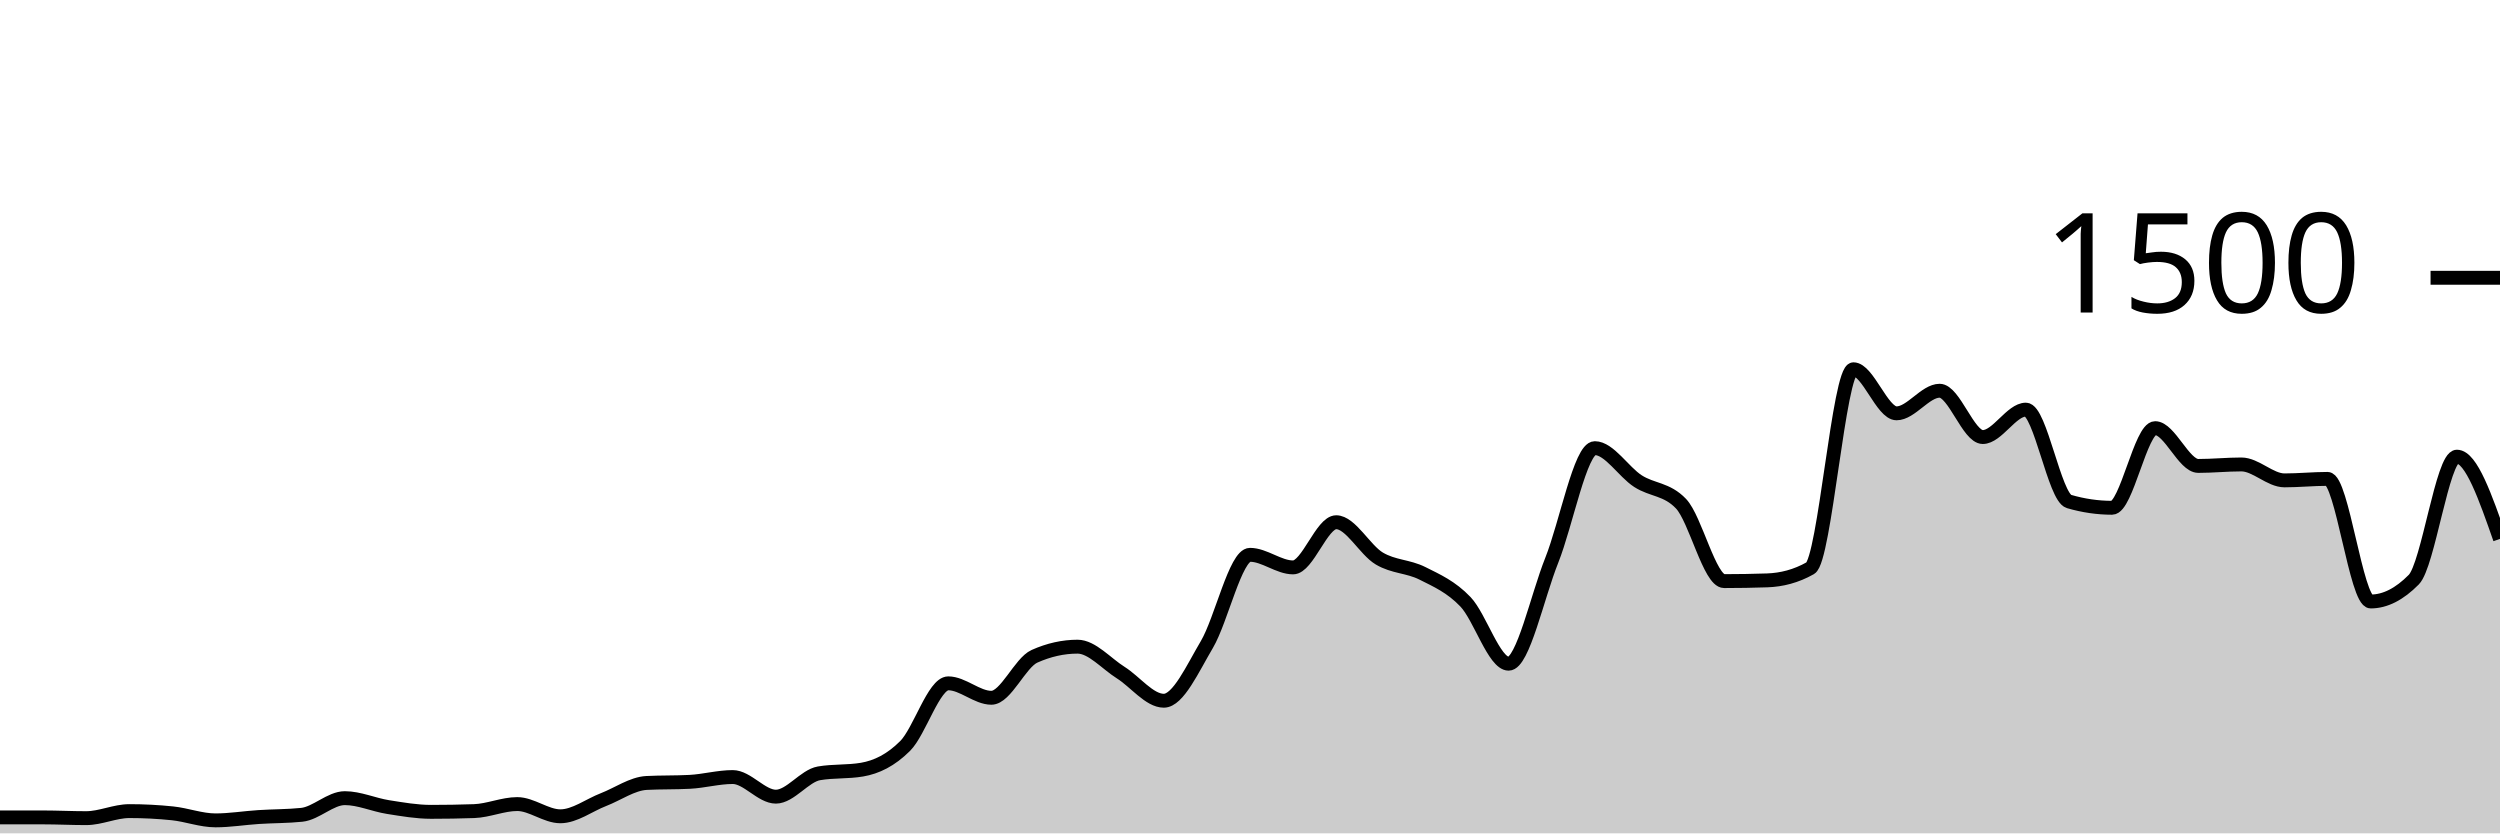
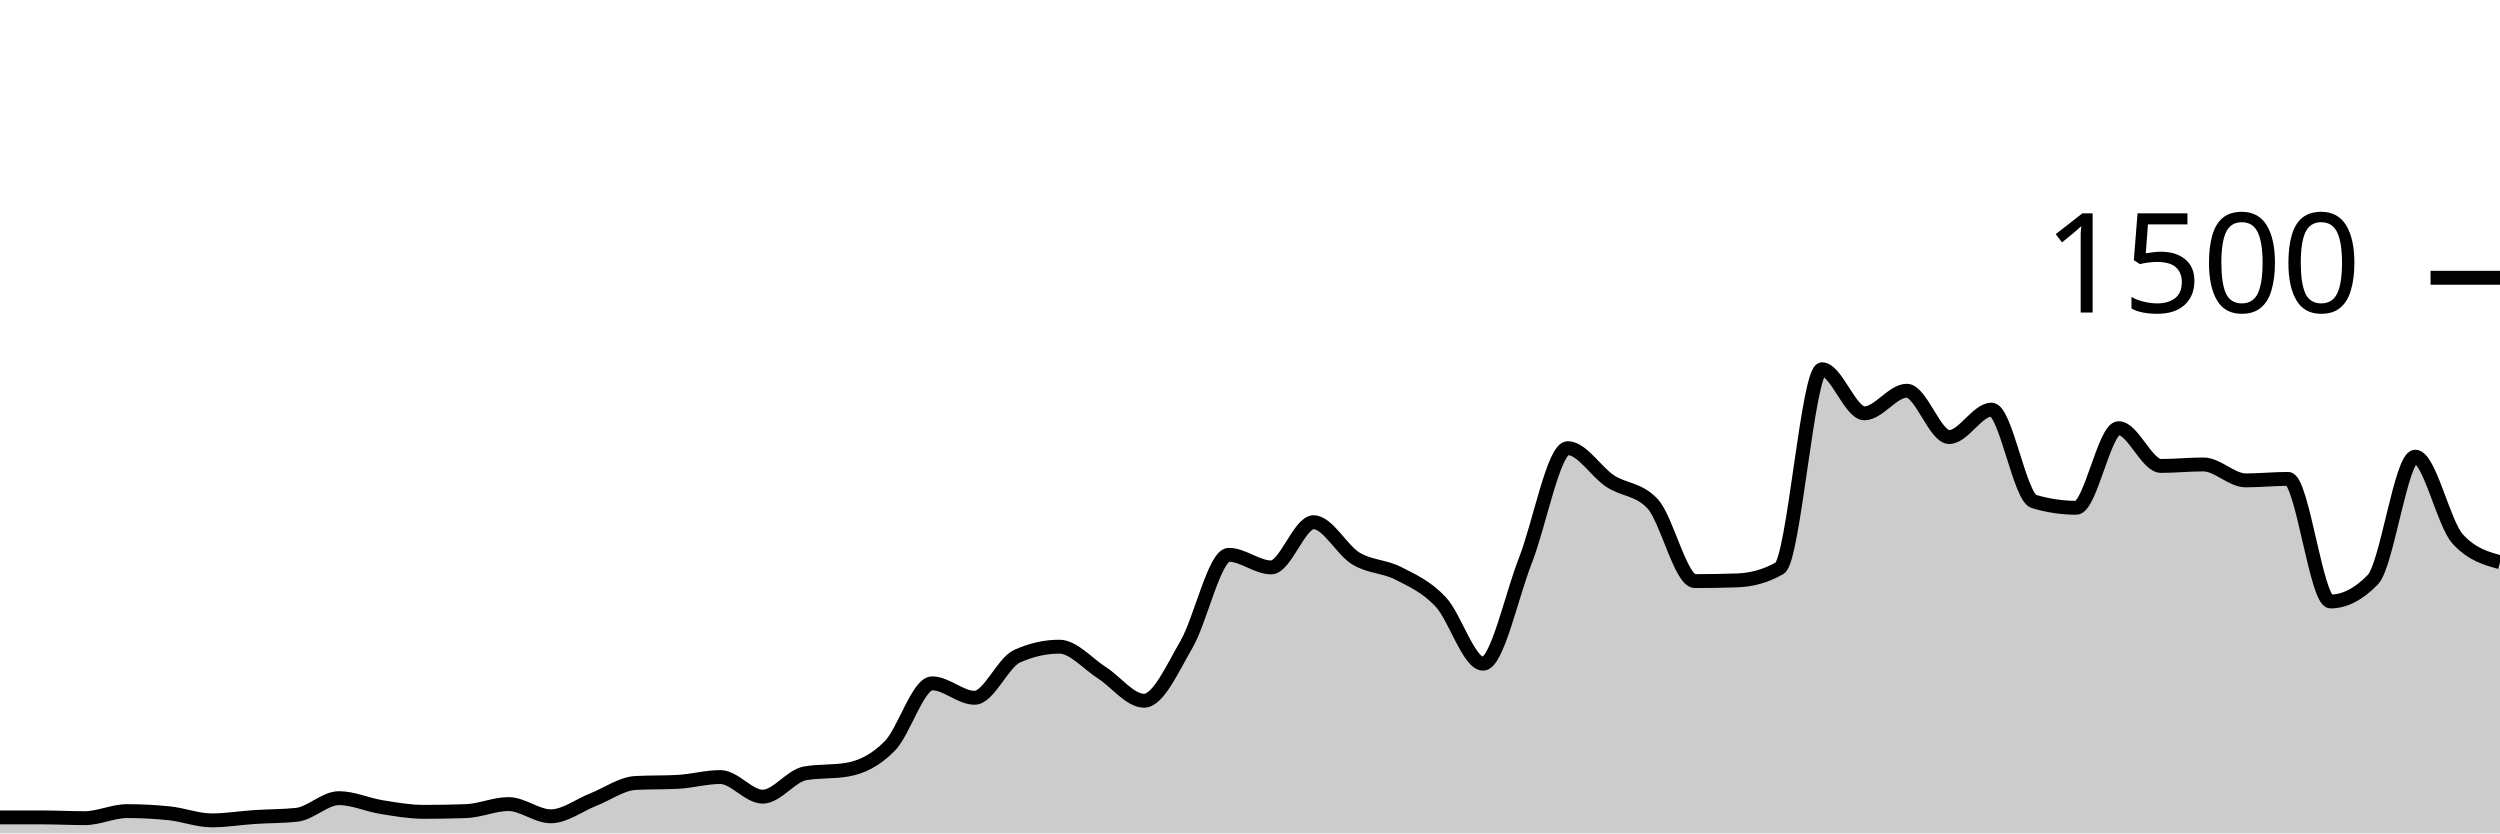
<svg xmlns="http://www.w3.org/2000/svg" viewBox="0 0 180 60">
  <g transform="translate(0,20)">
-     <path class="area" fill="rgba(0, 0, 0, 0.2)" d="M0,38.853C1.034,38.853,2.069,38.853,3.103,38.853C4.138,38.853,5.172,38.907,6.207,38.907C7.241,38.907,8.276,38.4,9.31,38.4C10.345,38.4,11.379,38.453,12.414,38.56C13.448,38.667,14.483,39.067,15.517,39.067C16.552,39.067,17.586,38.893,18.621,38.827C19.655,38.76,20.69,38.773,21.724,38.667C22.759,38.56,23.793,37.467,24.828,37.467C25.862,37.467,26.897,37.942,27.931,38.107C28.966,38.271,30,38.453,31.034,38.453C32.069,38.453,33.103,38.436,34.138,38.4C35.172,38.364,36.207,37.893,37.241,37.893C38.276,37.893,39.31,38.773,40.345,38.773C41.379,38.773,42.414,37.973,43.448,37.573C44.483,37.173,45.517,36.427,46.552,36.373C47.586,36.32,48.621,36.347,49.655,36.293C50.69,36.24,51.724,35.947,52.759,35.947C53.793,35.947,54.828,37.36,55.862,37.36C56.897,37.36,57.931,35.858,58.966,35.68C60,35.502,61.034,35.591,62.069,35.413C63.103,35.236,64.138,34.742,65.172,33.707C66.207,32.671,67.241,29.2,68.276,29.2C69.31,29.2,70.345,30.24,71.379,30.24C72.414,30.24,73.448,27.716,74.483,27.253C75.517,26.791,76.552,26.56,77.586,26.56C78.621,26.56,79.655,27.778,80.69,28.427C81.724,29.076,82.759,30.453,83.793,30.453C84.828,30.453,85.862,28.151,86.897,26.4C87.931,24.649,88.966,19.947,90,19.947C91.034,19.947,92.069,20.853,93.103,20.853C94.138,20.853,95.172,17.6,96.207,17.6C97.241,17.6,98.276,19.6,99.31,20.213C100.345,20.827,101.379,20.76,102.414,21.28C103.448,21.8,104.483,22.249,105.517,23.333C106.552,24.418,107.586,27.787,108.621,27.787C109.655,27.787,110.69,22.933,111.724,20.347C112.759,17.76,113.793,12.267,114.828,12.267C115.862,12.267,116.897,13.973,117.931,14.64C118.966,15.307,120,15.182,121.034,16.267C122.069,17.351,123.103,21.84,124.138,21.84C125.172,21.84,126.207,21.822,127.241,21.787C128.276,21.751,129.31,21.493,130.345,20.907C131.379,20.32,132.414,6.587,133.448,6.587C134.483,6.587,135.517,9.76,136.552,9.76C137.586,9.76,138.621,8.133,139.655,8.133C140.69,8.133,141.724,11.467,142.759,11.467C143.793,11.467,144.828,9.493,145.862,9.493C146.897,9.493,147.931,15.804,148.966,16.107C150,16.409,151.034,16.56,152.069,16.56C153.103,16.56,154.138,10.827,155.172,10.827C156.207,10.827,157.241,13.547,158.276,13.547C159.31,13.547,160.345,13.44,161.379,13.44C162.414,13.44,163.448,14.587,164.483,14.587C165.517,14.587,166.552,14.48,167.586,14.48C168.621,14.48,169.655,23.307,170.69,23.307C171.724,23.307,172.759,22.782,173.793,21.733C174.828,20.684,175.862,12.88,176.897,12.88C177.931,12.88,178.966,15.84,180,18.8L180,40C178.966,40,177.931,40,176.897,40C175.862,40,174.828,40,173.793,40C172.759,40,171.724,40,170.69,40C169.655,40,168.621,40,167.586,40C166.552,40,165.517,40,164.483,40C163.448,40,162.414,40,161.379,40C160.345,40,159.31,40,158.276,40C157.241,40,156.207,40,155.172,40C154.138,40,153.103,40,152.069,40C151.034,40,150,40,148.966,40C147.931,40,146.897,40,145.862,40C144.828,40,143.793,40,142.759,40C141.724,40,140.69,40,139.655,40C138.621,40,137.586,40,136.552,40C135.517,40,134.483,40,133.448,40C132.414,40,131.379,40,130.345,40C129.31,40,128.276,40,127.241,40C126.207,40,125.172,40,124.138,40C123.103,40,122.069,40,121.034,40C120,40,118.966,40,117.931,40C116.897,40,115.862,40,114.828,40C113.793,40,112.759,40,111.724,40C110.69,40,109.655,40,108.621,40C107.586,40,106.552,40,105.517,40C104.483,40,103.448,40,102.414,40C101.379,40,100.345,40,99.31,40C98.276,40,97.241,40,96.207,40C95.172,40,94.138,40,93.103,40C92.069,40,91.034,40,90,40C88.966,40,87.931,40,86.897,40C85.862,40,84.828,40,83.793,40C82.759,40,81.724,40,80.69,40C79.655,40,78.621,40,77.586,40C76.552,40,75.517,40,74.483,40C73.448,40,72.414,40,71.379,40C70.345,40,69.31,40,68.276,40C67.241,40,66.207,40,65.172,40C64.138,40,63.103,40,62.069,40C61.034,40,60,40,58.966,40C57.931,40,56.897,40,55.862,40C54.828,40,53.793,40,52.759,40C51.724,40,50.69,40,49.655,40C48.621,40,47.586,40,46.552,40C45.517,40,44.483,40,43.448,40C42.414,40,41.379,40,40.345,40C39.31,40,38.276,40,37.241,40C36.207,40,35.172,40,34.138,40C33.103,40,32.069,40,31.034,40C30,40,28.966,40,27.931,40C26.897,40,25.862,40,24.828,40C23.793,40,22.759,40,21.724,40C20.69,40,19.655,40,18.621,40C17.586,40,16.552,40,15.517,40C14.483,40,13.448,40,12.414,40C11.379,40,10.345,40,9.31,40C8.276,40,7.241,40,6.207,40C5.172,40,4.138,40,3.103,40C2.069,40,1.034,40,0,40Z" />
-     <path class="line" stroke="black" fill="none" d="M0,38.853C1.034,38.853,2.069,38.853,3.103,38.853C4.138,38.853,5.172,38.907,6.207,38.907C7.241,38.907,8.276,38.4,9.31,38.4C10.345,38.4,11.379,38.453,12.414,38.56C13.448,38.667,14.483,39.067,15.517,39.067C16.552,39.067,17.586,38.893,18.621,38.827C19.655,38.76,20.69,38.773,21.724,38.667C22.759,38.56,23.793,37.467,24.828,37.467C25.862,37.467,26.897,37.942,27.931,38.107C28.966,38.271,30,38.453,31.034,38.453C32.069,38.453,33.103,38.436,34.138,38.4C35.172,38.364,36.207,37.893,37.241,37.893C38.276,37.893,39.31,38.773,40.345,38.773C41.379,38.773,42.414,37.973,43.448,37.573C44.483,37.173,45.517,36.427,46.552,36.373C47.586,36.32,48.621,36.347,49.655,36.293C50.69,36.24,51.724,35.947,52.759,35.947C53.793,35.947,54.828,37.36,55.862,37.36C56.897,37.36,57.931,35.858,58.966,35.68C60,35.502,61.034,35.591,62.069,35.413C63.103,35.236,64.138,34.742,65.172,33.707C66.207,32.671,67.241,29.2,68.276,29.2C69.31,29.2,70.345,30.24,71.379,30.24C72.414,30.24,73.448,27.716,74.483,27.253C75.517,26.791,76.552,26.56,77.586,26.56C78.621,26.56,79.655,27.778,80.69,28.427C81.724,29.076,82.759,30.453,83.793,30.453C84.828,30.453,85.862,28.151,86.897,26.4C87.931,24.649,88.966,19.947,90,19.947C91.034,19.947,92.069,20.853,93.103,20.853C94.138,20.853,95.172,17.6,96.207,17.6C97.241,17.6,98.276,19.6,99.31,20.213C100.345,20.827,101.379,20.76,102.414,21.28C103.448,21.8,104.483,22.249,105.517,23.333C106.552,24.418,107.586,27.787,108.621,27.787C109.655,27.787,110.69,22.933,111.724,20.347C112.759,17.76,113.793,12.267,114.828,12.267C115.862,12.267,116.897,13.973,117.931,14.64C118.966,15.307,120,15.182,121.034,16.267C122.069,17.351,123.103,21.84,124.138,21.84C125.172,21.84,126.207,21.822,127.241,21.787C128.276,21.751,129.31,21.493,130.345,20.907C131.379,20.32,132.414,6.587,133.448,6.587C134.483,6.587,135.517,9.76,136.552,9.76C137.586,9.76,138.621,8.133,139.655,8.133C140.69,8.133,141.724,11.467,142.759,11.467C143.793,11.467,144.828,9.493,145.862,9.493C146.897,9.493,147.931,15.804,148.966,16.107C150,16.409,151.034,16.56,152.069,16.56C153.103,16.56,154.138,10.827,155.172,10.827C156.207,10.827,157.241,13.547,158.276,13.547C159.31,13.547,160.345,13.44,161.379,13.44C162.414,13.44,163.448,14.587,164.483,14.587C165.517,14.587,166.552,14.48,167.586,14.48C168.621,14.48,169.655,23.307,170.69,23.307C171.724,23.307,172.759,22.782,173.793,21.733C174.828,20.684,175.862,12.88,176.897,12.88C177.931,12.88,178.966,15.84,180,18.8" />
+     <path class="area" fill="rgba(0, 0, 0, 0.2)" d="M0,38.853C1.017,38.853,2.034,38.853,3.051,38.853C4.068,38.853,5.085,38.907,6.102,38.907C7.119,38.907,8.136,38.4,9.153,38.4C10.169,38.4,11.186,38.453,12.203,38.56C13.22,38.667,14.237,39.067,15.254,39.067C16.271,39.067,17.288,38.893,18.305,38.827C19.322,38.76,20.339,38.773,21.356,38.667C22.373,38.56,23.39,37.467,24.407,37.467C25.424,37.467,26.441,37.942,27.458,38.107C28.475,38.271,29.492,38.453,30.508,38.453C31.525,38.453,32.542,38.436,33.559,38.4C34.576,38.364,35.593,37.893,36.61,37.893C37.627,37.893,38.644,38.773,39.661,38.773C40.678,38.773,41.695,37.973,42.712,37.573C43.729,37.173,44.746,36.427,45.763,36.373C46.78,36.32,47.797,36.347,48.814,36.293C49.831,36.24,50.847,35.947,51.864,35.947C52.881,35.947,53.898,37.36,54.915,37.36C55.932,37.36,56.949,35.858,57.966,35.68C58.983,35.502,60,35.591,61.017,35.413C62.034,35.236,63.051,34.742,64.068,33.707C65.085,32.671,66.102,29.2,67.119,29.2C68.136,29.2,69.153,30.24,70.169,30.24C71.186,30.24,72.203,27.716,73.22,27.253C74.237,26.791,75.254,26.56,76.271,26.56C77.288,26.56,78.305,27.778,79.322,28.427C80.339,29.076,81.356,30.453,82.373,30.453C83.39,30.453,84.407,28.151,85.424,26.4C86.441,24.649,87.458,19.947,88.475,19.947C89.492,19.947,90.508,20.853,91.525,20.853C92.542,20.853,93.559,17.6,94.576,17.6C95.593,17.6,96.61,19.6,97.627,20.213C98.644,20.827,99.661,20.76,100.678,21.28C101.695,21.8,102.712,22.249,103.729,23.333C104.746,24.418,105.763,27.787,106.78,27.787C107.797,27.787,108.814,22.933,109.831,20.347C110.847,17.76,111.864,12.267,112.881,12.267C113.898,12.267,114.915,13.973,115.932,14.64C116.949,15.307,117.966,15.182,118.983,16.267C120,17.351,121.017,21.84,122.034,21.84C123.051,21.84,124.068,21.822,125.085,21.787C126.102,21.751,127.119,21.493,128.136,20.907C129.153,20.32,130.169,6.587,131.186,6.587C132.203,6.587,133.22,9.76,134.237,9.76C135.254,9.76,136.271,8.133,137.288,8.133C138.305,8.133,139.322,11.467,140.339,11.467C141.356,11.467,142.373,9.493,143.39,9.493C144.407,9.493,145.424,15.804,146.441,16.107C147.458,16.409,148.475,16.56,149.492,16.56C150.508,16.56,151.525,10.827,152.542,10.827C153.559,10.827,154.576,13.547,155.593,13.547C156.61,13.547,157.627,13.44,158.644,13.44C159.661,13.44,160.678,14.587,161.695,14.587C162.712,14.587,163.729,14.48,164.746,14.48C165.763,14.48,166.78,23.307,167.797,23.307C168.814,23.307,169.831,22.782,170.847,21.733C171.864,20.684,172.881,12.88,173.898,12.88C174.915,12.88,175.932,17.68,176.949,18.8C177.966,19.92,178.983,20.2,180,20.48L180,40C178.983,40,177.966,40,176.949,40C175.932,40,174.915,40,173.898,40C172.881,40,171.864,40,170.847,40C169.831,40,168.814,40,167.797,40C166.78,40,165.763,40,164.746,40C163.729,40,162.712,40,161.695,40C160.678,40,159.661,40,158.644,40C157.627,40,156.61,40,155.593,40C154.576,40,153.559,40,152.542,40C151.525,40,150.508,40,149.492,40C148.475,40,147.458,40,146.441,40C145.424,40,144.407,40,143.39,40C142.373,40,141.356,40,140.339,40C139.322,40,138.305,40,137.288,40C136.271,40,135.254,40,134.237,40C133.22,40,132.203,40,131.186,40C130.169,40,129.153,40,128.136,40C127.119,40,126.102,40,125.085,40C124.068,40,123.051,40,122.034,40C121.017,40,120,40,118.983,40C117.966,40,116.949,40,115.932,40C114.915,40,113.898,40,112.881,40C111.864,40,110.847,40,109.831,40C108.814,40,107.797,40,106.78,40C105.763,40,104.746,40,103.729,40C102.712,40,101.695,40,100.678,40C99.661,40,98.644,40,97.627,40C96.61,40,95.593,40,94.576,40C93.559,40,92.542,40,91.525,40C90.508,40,89.492,40,88.475,40C87.458,40,86.441,40,85.424,40C84.407,40,83.39,40,82.373,40C81.356,40,80.339,40,79.322,40C78.305,40,77.288,40,76.271,40C75.254,40,74.237,40,73.22,40C72.203,40,71.186,40,70.169,40C69.153,40,68.136,40,67.119,40C66.102,40,65.085,40,64.068,40C63.051,40,62.034,40,61.017,40C60,40,58.983,40,57.966,40C56.949,40,55.932,40,54.915,40C53.898,40,52.881,40,51.864,40C50.847,40,49.831,40,48.814,40C47.797,40,46.78,40,45.763,40C44.746,40,43.729,40,42.712,40C41.695,40,40.678,40,39.661,40C38.644,40,37.627,40,36.61,40C35.593,40,34.576,40,33.559,40C32.542,40,31.525,40,30.508,40C29.492,40,28.475,40,27.458,40C26.441,40,25.424,40,24.407,40C23.39,40,22.373,40,21.356,40C20.339,40,19.322,40,18.305,40C17.288,40,16.271,40,15.254,40C14.237,40,13.22,40,12.203,40C11.186,40,10.169,40,9.153,40C8.136,40,7.119,40,6.102,40C5.085,40,4.068,40,3.051,40C2.034,40,1.017,40,0,40Z" />
+     <path class="line" stroke="black" fill="none" d="M0,38.853C1.017,38.853,2.034,38.853,3.051,38.853C4.068,38.853,5.085,38.907,6.102,38.907C7.119,38.907,8.136,38.4,9.153,38.4C10.169,38.4,11.186,38.453,12.203,38.56C13.22,38.667,14.237,39.067,15.254,39.067C16.271,39.067,17.288,38.893,18.305,38.827C19.322,38.76,20.339,38.773,21.356,38.667C22.373,38.56,23.39,37.467,24.407,37.467C25.424,37.467,26.441,37.942,27.458,38.107C28.475,38.271,29.492,38.453,30.508,38.453C31.525,38.453,32.542,38.436,33.559,38.4C34.576,38.364,35.593,37.893,36.61,37.893C37.627,37.893,38.644,38.773,39.661,38.773C40.678,38.773,41.695,37.973,42.712,37.573C43.729,37.173,44.746,36.427,45.763,36.373C46.78,36.32,47.797,36.347,48.814,36.293C49.831,36.24,50.847,35.947,51.864,35.947C52.881,35.947,53.898,37.36,54.915,37.36C55.932,37.36,56.949,35.858,57.966,35.68C58.983,35.502,60,35.591,61.017,35.413C62.034,35.236,63.051,34.742,64.068,33.707C65.085,32.671,66.102,29.2,67.119,29.2C68.136,29.2,69.153,30.24,70.169,30.24C71.186,30.24,72.203,27.716,73.22,27.253C74.237,26.791,75.254,26.56,76.271,26.56C77.288,26.56,78.305,27.778,79.322,28.427C80.339,29.076,81.356,30.453,82.373,30.453C83.39,30.453,84.407,28.151,85.424,26.4C86.441,24.649,87.458,19.947,88.475,19.947C89.492,19.947,90.508,20.853,91.525,20.853C92.542,20.853,93.559,17.6,94.576,17.6C95.593,17.6,96.61,19.6,97.627,20.213C98.644,20.827,99.661,20.76,100.678,21.28C101.695,21.8,102.712,22.249,103.729,23.333C104.746,24.418,105.763,27.787,106.78,27.787C107.797,27.787,108.814,22.933,109.831,20.347C110.847,17.76,111.864,12.267,112.881,12.267C113.898,12.267,114.915,13.973,115.932,14.64C116.949,15.307,117.966,15.182,118.983,16.267C120,17.351,121.017,21.84,122.034,21.84C123.051,21.84,124.068,21.822,125.085,21.787C126.102,21.751,127.119,21.493,128.136,20.907C129.153,20.32,130.169,6.587,131.186,6.587C132.203,6.587,133.22,9.76,134.237,9.76C135.254,9.76,136.271,8.133,137.288,8.133C138.305,8.133,139.322,11.467,140.339,11.467C141.356,11.467,142.373,9.493,143.39,9.493C144.407,9.493,145.424,15.804,146.441,16.107C147.458,16.409,148.475,16.56,149.492,16.56C150.508,16.56,151.525,10.827,152.542,10.827C153.559,10.827,154.576,13.547,155.593,13.547C156.61,13.547,157.627,13.44,158.644,13.44C159.661,13.44,160.678,14.587,161.695,14.587C162.712,14.587,163.729,14.48,164.746,14.48C165.763,14.48,166.78,23.307,167.797,23.307C168.814,23.307,169.831,22.782,170.847,21.733C171.864,20.684,172.881,12.88,173.898,12.88C174.915,12.88,175.932,17.68,176.949,18.8C177.966,19.92,178.983,20.2,180,20.48" />
    <path class="axis-ceiling" stroke-width="1" stroke="black" fill="none" d="M175,0L180,0" />
    <text class="axis-ceiling-label" font-family="sans-serif" text-anchor="end" font-size="10px" x="170" y="2.5">1500</text>
  </g>
</svg>
